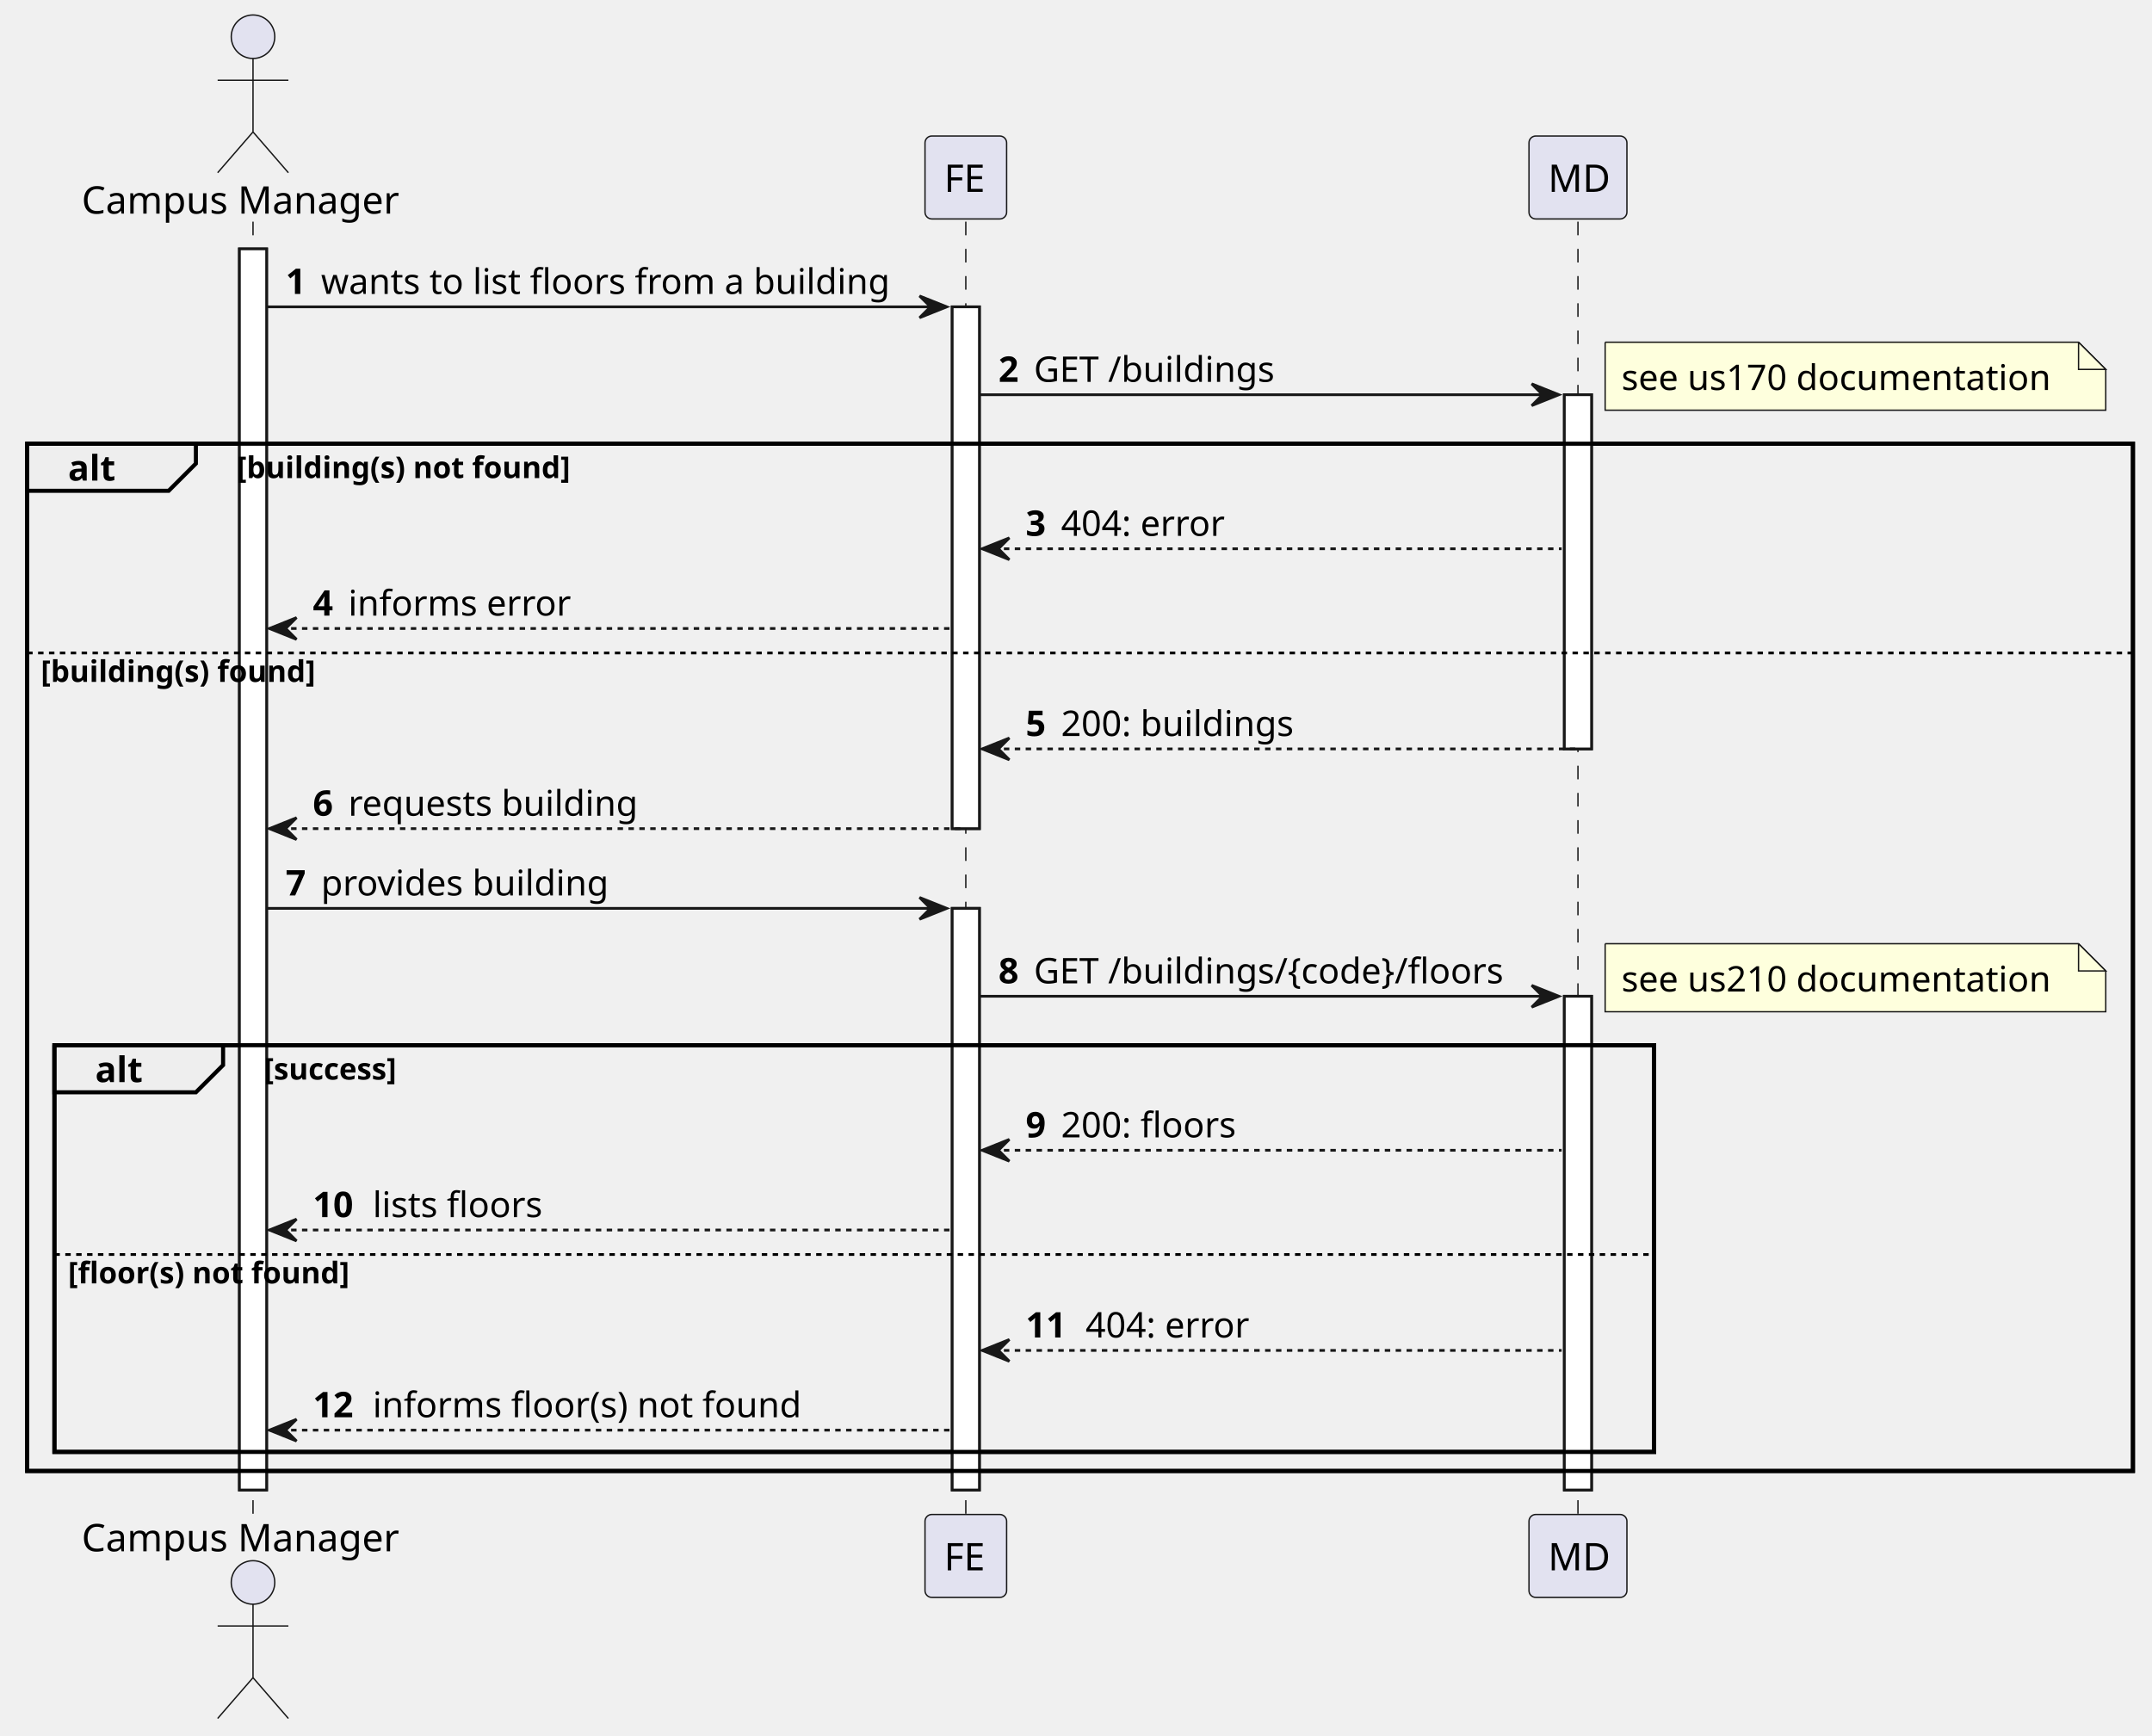
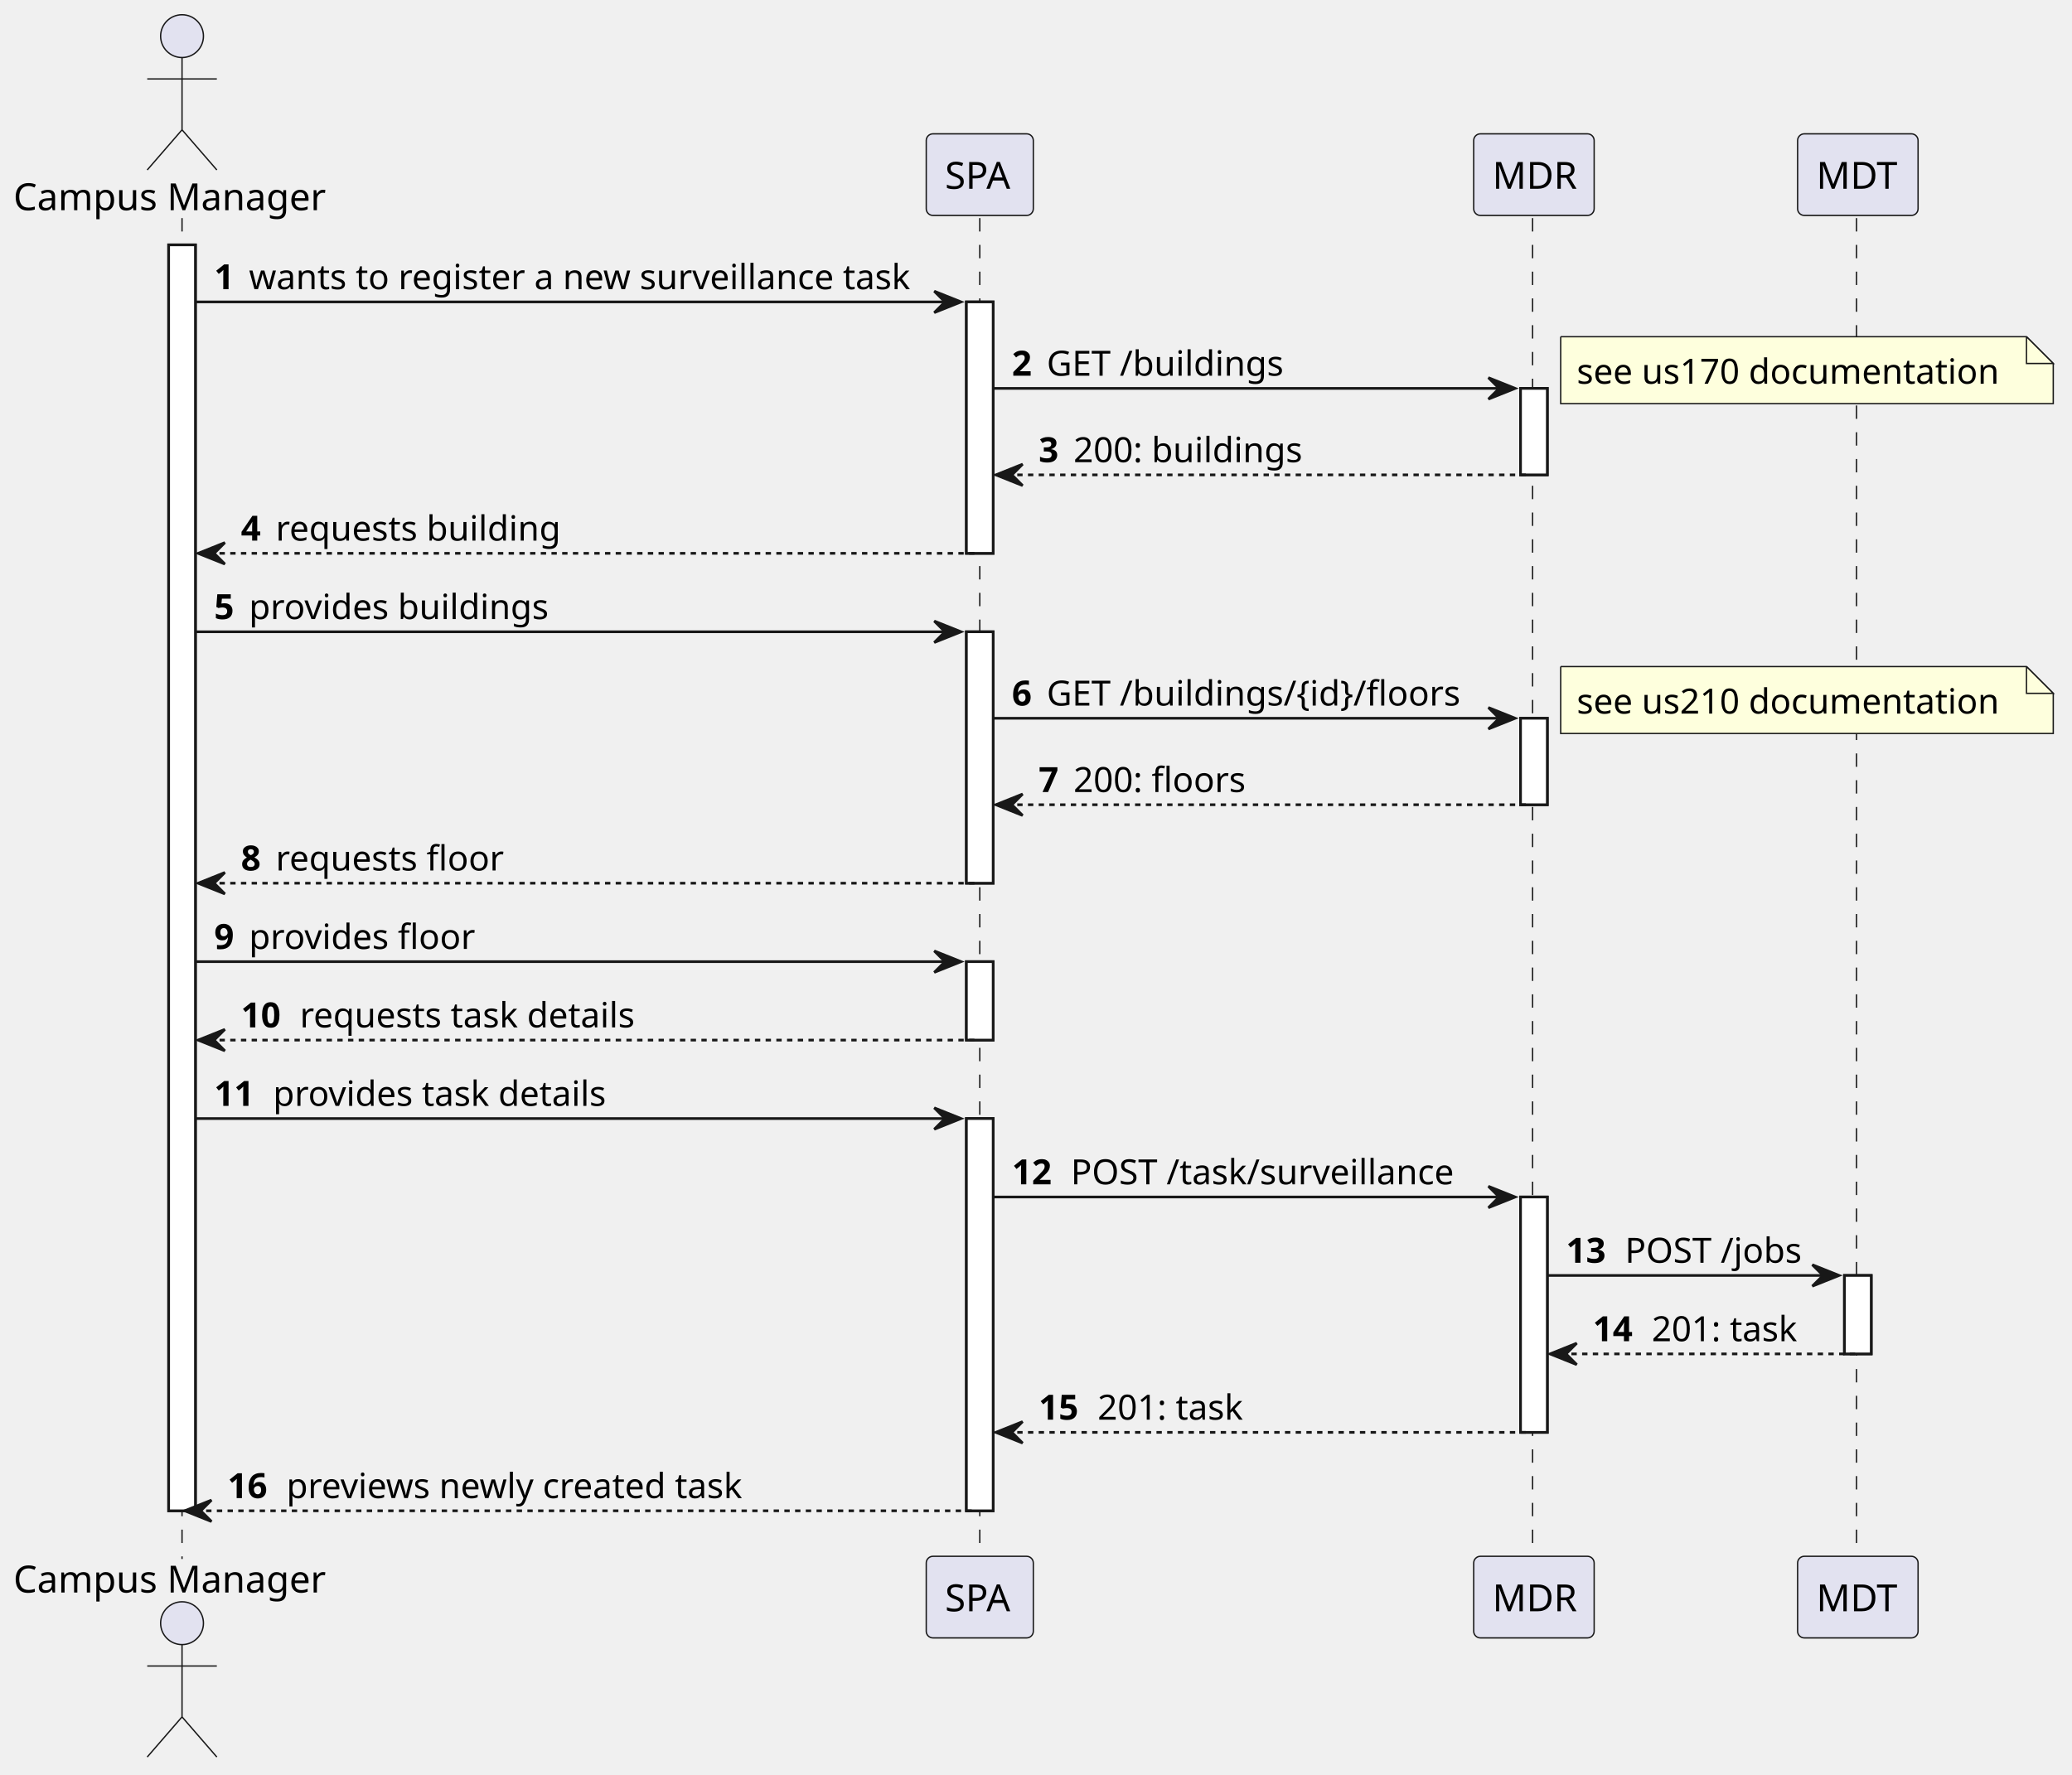
- <svg xmlns="http://www.w3.org/2000/svg" contentStyleType="text/css" height="638px" preserveAspectRatio="none" style="width:791px;height:638px;background:#FFFFFF;" version="1.1" viewBox="0 0 791 638" width="791px" zoomAndPan="magnify">
+ <svg xmlns="http://www.w3.org/2000/svg" contentStyleType="text/css" height="663px" preserveAspectRatio="none" style="width:774px;height:663px;background:#FFFFFF;" version="1.1" viewBox="0 0 774 663" width="774px" zoomAndPan="magnify">
  <defs />
  <g>
-     <rect fill="#FFFFFF" height="456.258" style="stroke:#181818;stroke-width:1.0;" width="10" x="88" y="91.488" />
-     <rect fill="#FFFFFF" height="191.818" style="stroke:#181818;stroke-width:1.0;" width="10" x="350" y="112.799" />
-     <rect fill="#FFFFFF" height="213.818" style="stroke:#181818;stroke-width:1.0;" width="10" x="350" y="333.928" />
-     <rect fill="#FFFFFF" height="130.197" style="stroke:#181818;stroke-width:1.0;" width="10" x="575" y="145.109" />
-     <rect fill="#FFFFFF" height="181.508" style="stroke:#181818;stroke-width:1.0;" width="10" x="575" y="366.238" />
-     <rect fill="none" height="377.637" style="stroke:#000000;stroke-width:1.5;" width="774" x="10" y="163.109" />
-     <rect fill="none" height="149.508" style="stroke:#000000;stroke-width:1.5;" width="588" x="20" y="384.238" />
-     <line style="stroke:#181818;stroke-width:0.5;stroke-dasharray:5.0,5.0;" x1="93" x2="93" y1="81.488" y2="557.746" />
-     <line style="stroke:#181818;stroke-width:0.5;stroke-dasharray:5.0,5.0;" x1="355" x2="355" y1="81.488" y2="557.746" />
-     <line style="stroke:#181818;stroke-width:0.5;stroke-dasharray:5.0,5.0;" x1="580" x2="580" y1="81.488" y2="557.746" />
-     <text fill="#000000" font-family="sans-serif" font-size="14" lengthAdjust="spacing" textLength="120" x="30" y="78.535">Campus Manager</text>
-     <ellipse cx="93" cy="13.5" fill="#E2E2F0" rx="8" ry="8" style="stroke:#181818;stroke-width:0.5;" />
-     <path d="M93,21.5 L93,48.5 M80,29.5 L106,29.5 M93,48.5 L80,63.5 M93,48.5 L106,63.5 " fill="none" style="stroke:#181818;stroke-width:0.5;" />
-     <text fill="#000000" font-family="sans-serif" font-size="14" lengthAdjust="spacing" textLength="120" x="30" y="570.281">Campus Manager</text>
-     <ellipse cx="93" cy="581.734" fill="#E2E2F0" rx="8" ry="8" style="stroke:#181818;stroke-width:0.5;" />
-     <path d="M93,589.734 L93,616.734 M80,597.734 L106,597.734 M93,616.734 L80,631.734 M93,616.734 L106,631.734 " fill="none" style="stroke:#181818;stroke-width:0.5;" />
-     <rect fill="#E2E2F0" height="30.488" rx="2.5" ry="2.5" style="stroke:#181818;stroke-width:0.5;" width="30" x="340" y="50" />
-     <text fill="#000000" font-family="sans-serif" font-size="14" lengthAdjust="spacing" textLength="16" x="347" y="70.535">FE</text>
-     <rect fill="#E2E2F0" height="30.488" rx="2.5" ry="2.5" style="stroke:#181818;stroke-width:0.5;" width="30" x="340" y="556.746" />
-     <text fill="#000000" font-family="sans-serif" font-size="14" lengthAdjust="spacing" textLength="16" x="347" y="577.281">FE</text>
-     <rect fill="#E2E2F0" height="30.488" rx="2.5" ry="2.5" style="stroke:#181818;stroke-width:0.5;" width="36" x="562" y="50" />
-     <text fill="#000000" font-family="sans-serif" font-size="14" lengthAdjust="spacing" textLength="22" x="569" y="70.535">MD</text>
-     <rect fill="#E2E2F0" height="30.488" rx="2.5" ry="2.5" style="stroke:#181818;stroke-width:0.5;" width="36" x="562" y="556.746" />
-     <text fill="#000000" font-family="sans-serif" font-size="14" lengthAdjust="spacing" textLength="22" x="569" y="577.281">MD</text>
-     <rect fill="#FFFFFF" height="456.258" style="stroke:#181818;stroke-width:1.0;" width="10" x="88" y="91.488" />
-     <rect fill="#FFFFFF" height="191.818" style="stroke:#181818;stroke-width:1.0;" width="10" x="350" y="112.799" />
-     <rect fill="#FFFFFF" height="213.818" style="stroke:#181818;stroke-width:1.0;" width="10" x="350" y="333.928" />
-     <rect fill="#FFFFFF" height="130.197" style="stroke:#181818;stroke-width:1.0;" width="10" x="575" y="145.109" />
-     <rect fill="#FFFFFF" height="181.508" style="stroke:#181818;stroke-width:1.0;" width="10" x="575" y="366.238" />
-     <polygon fill="#181818" points="338,108.799,348,112.799,338,116.799,342,112.799" style="stroke:#181818;stroke-width:1.0;" />
-     <line style="stroke:#181818;stroke-width:1.0;" x1="98" x2="344" y1="112.799" y2="112.799" />
-     <text fill="#000000" font-family="sans-serif" font-size="13" font-weight="bold" lengthAdjust="spacing" textLength="9" x="105" y="108.057">1</text>
-     <text fill="#000000" font-family="sans-serif" font-size="13" lengthAdjust="spacing" textLength="220" x="118" y="108.057">wants to list floors from a building</text>
-     <polygon fill="#181818" points="563,141.109,573,145.109,563,149.109,567,145.109" style="stroke:#181818;stroke-width:1.0;" />
-     <line style="stroke:#181818;stroke-width:1.0;" x1="360" x2="569" y1="145.109" y2="145.109" />
-     <text fill="#000000" font-family="sans-serif" font-size="13" font-weight="bold" lengthAdjust="spacing" textLength="9" x="367" y="140.367">2</text>
-     <text fill="#000000" font-family="sans-serif" font-size="13" lengthAdjust="spacing" textLength="94" x="380" y="140.367">GET /buildings</text>
-     <path d="M590,125.799 L590,150.799 L774,150.799 L774,135.799 L764,125.799 L590,125.799 " fill="#FEFFDD" style="stroke:#181818;stroke-width:0.5;" />
-     <path d="M764,125.799 L764,135.799 L774,135.799 L764,125.799 " fill="#FEFFDD" style="stroke:#181818;stroke-width:0.5;" />
-     <text fill="#000000" font-family="sans-serif" font-size="13" lengthAdjust="spacing" textLength="163" x="596" y="143.367">see us170 documentation</text>
-     <path d="M10,163.109 L72,163.109 L72,170.42 L62,180.42 L10,180.42 L10,163.109 " fill="#EEEEEE" style="stroke:#000000;stroke-width:1.5;" />
-     <rect fill="none" height="377.637" style="stroke:#000000;stroke-width:1.5;" width="774" x="10" y="163.109" />
-     <text fill="#000000" font-family="sans-serif" font-size="13" font-weight="bold" lengthAdjust="spacing" textLength="17" x="25" y="176.678">alt</text>
-     <text fill="#000000" font-family="sans-serif" font-size="11" font-weight="bold" lengthAdjust="spacing" textLength="128" x="87" y="175.744">[building(s) not found]</text>
-     <polygon fill="#181818" points="371,197.731,361,201.731,371,205.731,367,201.731" style="stroke:#181818;stroke-width:1.0;" />
-     <line style="stroke:#181818;stroke-width:1.0;stroke-dasharray:2.0,2.0;" x1="365" x2="574" y1="201.731" y2="201.731" />
-     <text fill="#000000" font-family="sans-serif" font-size="13" font-weight="bold" lengthAdjust="spacing" textLength="9" x="377" y="196.988">3</text>
-     <text fill="#000000" font-family="sans-serif" font-size="13" lengthAdjust="spacing" textLength="62" x="390" y="196.988">404: error</text>
-     <polygon fill="#181818" points="109,227.041,99,231.041,109,235.041,105,231.041" style="stroke:#181818;stroke-width:1.0;" />
-     <line style="stroke:#181818;stroke-width:1.0;stroke-dasharray:2.0,2.0;" x1="103" x2="349" y1="231.041" y2="231.041" />
-     <text fill="#000000" font-family="sans-serif" font-size="13" font-weight="bold" lengthAdjust="spacing" textLength="9" x="115" y="226.299">4</text>
-     <text fill="#000000" font-family="sans-serif" font-size="13" lengthAdjust="spacing" textLength="83" x="128" y="226.299">informs error</text>
-     <line style="stroke:#000000;stroke-width:1.0;stroke-dasharray:2.0,2.0;" x1="10" x2="784" y1="240.041" y2="240.041" />
-     <text fill="#000000" font-family="sans-serif" font-size="11" font-weight="bold" lengthAdjust="spacing" textLength="106" x="15" y="250.676">[building(s) found]</text>
-     <polygon fill="#181818" points="371,271.307,361,275.307,371,279.307,367,275.307" style="stroke:#181818;stroke-width:1.0;" />
-     <line style="stroke:#181818;stroke-width:1.0;stroke-dasharray:2.0,2.0;" x1="365" x2="579" y1="275.307" y2="275.307" />
-     <text fill="#000000" font-family="sans-serif" font-size="13" font-weight="bold" lengthAdjust="spacing" textLength="9" x="377" y="270.565">5</text>
-     <text fill="#000000" font-family="sans-serif" font-size="13" lengthAdjust="spacing" textLength="91" x="390" y="270.565">200: buildings</text>
-     <polygon fill="#181818" points="109,300.617,99,304.617,109,308.617,105,304.617" style="stroke:#181818;stroke-width:1.0;" />
-     <line style="stroke:#181818;stroke-width:1.0;stroke-dasharray:2.0,2.0;" x1="103" x2="354" y1="304.617" y2="304.617" />
-     <text fill="#000000" font-family="sans-serif" font-size="13" font-weight="bold" lengthAdjust="spacing" textLength="9" x="115" y="299.875">6</text>
-     <text fill="#000000" font-family="sans-serif" font-size="13" lengthAdjust="spacing" textLength="110" x="128" y="299.875">requests building</text>
-     <polygon fill="#181818" points="338,329.928,348,333.928,338,337.928,342,333.928" style="stroke:#181818;stroke-width:1.0;" />
-     <line style="stroke:#181818;stroke-width:1.0;" x1="98" x2="344" y1="333.928" y2="333.928" />
-     <text fill="#000000" font-family="sans-serif" font-size="13" font-weight="bold" lengthAdjust="spacing" textLength="9" x="105" y="329.185">7</text>
-     <text fill="#000000" font-family="sans-serif" font-size="13" lengthAdjust="spacing" textLength="110" x="118" y="329.185">provides building</text>
-     <polygon fill="#181818" points="563,362.238,573,366.238,563,370.238,567,366.238" style="stroke:#181818;stroke-width:1.0;" />
-     <line style="stroke:#181818;stroke-width:1.0;" x1="360" x2="569" y1="366.238" y2="366.238" />
-     <text fill="#000000" font-family="sans-serif" font-size="13" font-weight="bold" lengthAdjust="spacing" textLength="9" x="367" y="361.496">8</text>
-     <text fill="#000000" font-family="sans-serif" font-size="13" lengthAdjust="spacing" textLength="183" x="380" y="361.496">GET /buildings/{code}/floors</text>
-     <path d="M590,346.928 L590,371.928 L774,371.928 L774,356.928 L764,346.928 L590,346.928 " fill="#FEFFDD" style="stroke:#181818;stroke-width:0.5;" />
-     <path d="M764,346.928 L764,356.928 L774,356.928 L764,346.928 " fill="#FEFFDD" style="stroke:#181818;stroke-width:0.5;" />
-     <text fill="#000000" font-family="sans-serif" font-size="13" lengthAdjust="spacing" textLength="163" x="596" y="364.496">see us210 documentation</text>
-     <path d="M20,384.238 L82,384.238 L82,391.549 L72,401.549 L20,401.549 L20,384.238 " fill="#EEEEEE" style="stroke:#000000;stroke-width:1.5;" />
-     <rect fill="none" height="149.508" style="stroke:#000000;stroke-width:1.5;" width="588" x="20" y="384.238" />
-     <text fill="#000000" font-family="sans-serif" font-size="13" font-weight="bold" lengthAdjust="spacing" textLength="17" x="35" y="397.807">alt</text>
-     <text fill="#000000" font-family="sans-serif" font-size="11" font-weight="bold" lengthAdjust="spacing" textLength="51" x="97" y="396.873">[success]</text>
-     <polygon fill="#181818" points="371,418.859,361,422.859,371,426.859,367,422.859" style="stroke:#181818;stroke-width:1.0;" />
-     <line style="stroke:#181818;stroke-width:1.0;stroke-dasharray:2.0,2.0;" x1="365" x2="574" y1="422.859" y2="422.859" />
-     <text fill="#000000" font-family="sans-serif" font-size="13" font-weight="bold" lengthAdjust="spacing" textLength="9" x="377" y="418.117">9</text>
-     <text fill="#000000" font-family="sans-serif" font-size="13" lengthAdjust="spacing" textLength="69" x="390" y="418.117">200: floors</text>
-     <polygon fill="#181818" points="109,448.17,99,452.17,109,456.17,105,452.17" style="stroke:#181818;stroke-width:1.0;" />
-     <line style="stroke:#181818;stroke-width:1.0;stroke-dasharray:2.0,2.0;" x1="103" x2="349" y1="452.17" y2="452.17" />
-     <text fill="#000000" font-family="sans-serif" font-size="13" font-weight="bold" lengthAdjust="spacing" textLength="18" x="115" y="447.428">10</text>
-     <text fill="#000000" font-family="sans-serif" font-size="13" lengthAdjust="spacing" textLength="68" x="137" y="447.428">lists floors</text>
-     <line style="stroke:#000000;stroke-width:1.0;stroke-dasharray:2.0,2.0;" x1="20" x2="608" y1="461.17" y2="461.17" />
-     <text fill="#000000" font-family="sans-serif" font-size="11" font-weight="bold" lengthAdjust="spacing" textLength="109" x="25" y="471.805">[floor(s) not found]</text>
-     <polygon fill="#181818" points="371,492.435,361,496.435,371,500.435,367,496.435" style="stroke:#181818;stroke-width:1.0;" />
-     <line style="stroke:#181818;stroke-width:1.0;stroke-dasharray:2.0,2.0;" x1="365" x2="574" y1="496.435" y2="496.435" />
-     <text fill="#000000" font-family="sans-serif" font-size="13" font-weight="bold" lengthAdjust="spacing" textLength="18" x="377" y="491.693">11</text>
-     <text fill="#000000" font-family="sans-serif" font-size="13" lengthAdjust="spacing" textLength="62" x="399" y="491.693">404: error</text>
-     <polygon fill="#181818" points="109,521.746,99,525.746,109,529.746,105,525.746" style="stroke:#181818;stroke-width:1.0;" />
-     <line style="stroke:#181818;stroke-width:1.0;stroke-dasharray:2.0,2.0;" x1="103" x2="349" y1="525.746" y2="525.746" />
-     <text fill="#000000" font-family="sans-serif" font-size="13" font-weight="bold" lengthAdjust="spacing" textLength="18" x="115" y="521.004">12</text>
-     <text fill="#000000" font-family="sans-serif" font-size="13" lengthAdjust="spacing" textLength="164" x="137" y="521.004">informs floor(s) not found</text>
+     <rect fill="#FFFFFF" height="472.969" style="stroke:#181818;stroke-width:1.0;" width="10" x="63" y="91.488" />
+     <rect fill="#FFFFFF" height="93.932" style="stroke:#181818;stroke-width:1.0;" width="10" x="361" y="112.799" />
+     <rect fill="#FFFFFF" height="93.932" style="stroke:#181818;stroke-width:1.0;" width="10" x="361" y="236.041" />
+     <rect fill="#FFFFFF" height="29.311" style="stroke:#181818;stroke-width:1.0;" width="10" x="361" y="359.283" />
+     <rect fill="#FFFFFF" height="146.553" style="stroke:#181818;stroke-width:1.0;" width="10" x="361" y="417.904" />
+     <rect fill="#FFFFFF" height="32.31" style="stroke:#181818;stroke-width:1.0;" width="10" x="568" y="145.109" />
+     <rect fill="#FFFFFF" height="32.31" style="stroke:#181818;stroke-width:1.0;" width="10" x="568" y="268.352" />
+     <rect fill="#FFFFFF" height="87.932" style="stroke:#181818;stroke-width:1.0;" width="10" x="568" y="447.215" />
+     <rect fill="#FFFFFF" height="29.311" style="stroke:#181818;stroke-width:1.0;" width="10" x="689" y="476.525" />
+     <line style="stroke:#181818;stroke-width:0.5;stroke-dasharray:5.0,5.0;" x1="68" x2="68" y1="81.488" y2="582.457" />
+     <line style="stroke:#181818;stroke-width:0.5;stroke-dasharray:5.0,5.0;" x1="366" x2="366" y1="81.488" y2="582.457" />
+     <line style="stroke:#181818;stroke-width:0.5;stroke-dasharray:5.0,5.0;" x1="572.5" x2="572.5" y1="81.488" y2="582.457" />
+     <line style="stroke:#181818;stroke-width:0.5;stroke-dasharray:5.0,5.0;" x1="693.5" x2="693.5" y1="81.488" y2="582.457" />
+     <text fill="#000000" font-family="sans-serif" font-size="14" lengthAdjust="spacing" textLength="120" x="5" y="78.535">Campus Manager</text>
+     <ellipse cx="68" cy="13.5" fill="#E2E2F0" rx="8" ry="8" style="stroke:#181818;stroke-width:0.5;" />
+     <path d="M68,21.5 L68,48.5 M55,29.5 L81,29.5 M68,48.5 L55,63.5 M68,48.5 L81,63.5 " fill="none" style="stroke:#181818;stroke-width:0.5;" />
+     <text fill="#000000" font-family="sans-serif" font-size="14" lengthAdjust="spacing" textLength="120" x="5" y="594.992">Campus Manager</text>
+     <ellipse cx="68" cy="606.445" fill="#E2E2F0" rx="8" ry="8" style="stroke:#181818;stroke-width:0.5;" />
+     <path d="M68,614.445 L68,641.445 M55,622.445 L81,622.445 M68,641.445 L55,656.445 M68,641.445 L81,656.445 " fill="none" style="stroke:#181818;stroke-width:0.5;" />
+     <rect fill="#E2E2F0" height="30.488" rx="2.5" ry="2.5" style="stroke:#181818;stroke-width:0.5;" width="40" x="346" y="50" />
+     <text fill="#000000" font-family="sans-serif" font-size="14" lengthAdjust="spacing" textLength="26" x="353" y="70.535">SPA</text>
+     <rect fill="#E2E2F0" height="30.488" rx="2.5" ry="2.5" style="stroke:#181818;stroke-width:0.5;" width="40" x="346" y="581.457" />
+     <text fill="#000000" font-family="sans-serif" font-size="14" lengthAdjust="spacing" textLength="26" x="353" y="601.992">SPA</text>
+     <rect fill="#E2E2F0" height="30.488" rx="2.5" ry="2.5" style="stroke:#181818;stroke-width:0.5;" width="45" x="550.5" y="50" />
+     <text fill="#000000" font-family="sans-serif" font-size="14" lengthAdjust="spacing" textLength="31" x="557.5" y="70.535">MDR</text>
+     <rect fill="#E2E2F0" height="30.488" rx="2.5" ry="2.5" style="stroke:#181818;stroke-width:0.5;" width="45" x="550.5" y="581.457" />
+     <text fill="#000000" font-family="sans-serif" font-size="14" lengthAdjust="spacing" textLength="31" x="557.5" y="601.992">MDR</text>
+     <rect fill="#E2E2F0" height="30.488" rx="2.5" ry="2.5" style="stroke:#181818;stroke-width:0.5;" width="45" x="671.5" y="50" />
+     <text fill="#000000" font-family="sans-serif" font-size="14" lengthAdjust="spacing" textLength="31" x="678.5" y="70.535">MDT</text>
+     <rect fill="#E2E2F0" height="30.488" rx="2.5" ry="2.5" style="stroke:#181818;stroke-width:0.5;" width="45" x="671.5" y="581.457" />
+     <text fill="#000000" font-family="sans-serif" font-size="14" lengthAdjust="spacing" textLength="31" x="678.5" y="601.992">MDT</text>
+     <rect fill="#FFFFFF" height="472.969" style="stroke:#181818;stroke-width:1.0;" width="10" x="63" y="91.488" />
+     <rect fill="#FFFFFF" height="93.932" style="stroke:#181818;stroke-width:1.0;" width="10" x="361" y="112.799" />
+     <rect fill="#FFFFFF" height="93.932" style="stroke:#181818;stroke-width:1.0;" width="10" x="361" y="236.041" />
+     <rect fill="#FFFFFF" height="29.311" style="stroke:#181818;stroke-width:1.0;" width="10" x="361" y="359.283" />
+     <rect fill="#FFFFFF" height="146.553" style="stroke:#181818;stroke-width:1.0;" width="10" x="361" y="417.904" />
+     <rect fill="#FFFFFF" height="32.31" style="stroke:#181818;stroke-width:1.0;" width="10" x="568" y="145.109" />
+     <rect fill="#FFFFFF" height="32.31" style="stroke:#181818;stroke-width:1.0;" width="10" x="568" y="268.352" />
+     <rect fill="#FFFFFF" height="87.932" style="stroke:#181818;stroke-width:1.0;" width="10" x="568" y="447.215" />
+     <rect fill="#FFFFFF" height="29.311" style="stroke:#181818;stroke-width:1.0;" width="10" x="689" y="476.525" />
+     <polygon fill="#181818" points="349,108.799,359,112.799,349,116.799,353,112.799" style="stroke:#181818;stroke-width:1.0;" />
+     <line style="stroke:#181818;stroke-width:1.0;" x1="73" x2="355" y1="112.799" y2="112.799" />
+     <text fill="#000000" font-family="sans-serif" font-size="13" font-weight="bold" lengthAdjust="spacing" textLength="9" x="80" y="108.057">1</text>
+     <text fill="#000000" font-family="sans-serif" font-size="13" lengthAdjust="spacing" textLength="256" x="93" y="108.057">wants to register a new surveillance task</text>
+     <polygon fill="#181818" points="556,141.109,566,145.109,556,149.109,560,145.109" style="stroke:#181818;stroke-width:1.0;" />
+     <line style="stroke:#181818;stroke-width:1.0;" x1="371" x2="562" y1="145.109" y2="145.109" />
+     <text fill="#000000" font-family="sans-serif" font-size="13" font-weight="bold" lengthAdjust="spacing" textLength="9" x="378" y="140.367">2</text>
+     <text fill="#000000" font-family="sans-serif" font-size="13" lengthAdjust="spacing" textLength="94" x="391" y="140.367">GET /buildings</text>
+     <path d="M583,125.799 L583,150.799 L767,150.799 L767,135.799 L757,125.799 L583,125.799 " fill="#FEFFDD" style="stroke:#181818;stroke-width:0.5;" />
+     <path d="M757,125.799 L757,135.799 L767,135.799 L757,125.799 " fill="#FEFFDD" style="stroke:#181818;stroke-width:0.5;" />
+     <text fill="#000000" font-family="sans-serif" font-size="13" lengthAdjust="spacing" textLength="163" x="589" y="143.367">see us170 documentation</text>
+     <polygon fill="#181818" points="382,173.42,372,177.42,382,181.42,378,177.42" style="stroke:#181818;stroke-width:1.0;" />
+     <line style="stroke:#181818;stroke-width:1.0;stroke-dasharray:2.0,2.0;" x1="376" x2="572" y1="177.42" y2="177.42" />
+     <text fill="#000000" font-family="sans-serif" font-size="13" font-weight="bold" lengthAdjust="spacing" textLength="9" x="388" y="172.678">3</text>
+     <text fill="#000000" font-family="sans-serif" font-size="13" lengthAdjust="spacing" textLength="91" x="401" y="172.678">200: buildings</text>
+     <polygon fill="#181818" points="84,202.731,74,206.731,84,210.731,80,206.731" style="stroke:#181818;stroke-width:1.0;" />
+     <line style="stroke:#181818;stroke-width:1.0;stroke-dasharray:2.0,2.0;" x1="78" x2="365" y1="206.731" y2="206.731" />
+     <text fill="#000000" font-family="sans-serif" font-size="13" font-weight="bold" lengthAdjust="spacing" textLength="9" x="90" y="201.988">4</text>
+     <text fill="#000000" font-family="sans-serif" font-size="13" lengthAdjust="spacing" textLength="110" x="103" y="201.988">requests building</text>
+     <polygon fill="#181818" points="349,232.041,359,236.041,349,240.041,353,236.041" style="stroke:#181818;stroke-width:1.0;" />
+     <line style="stroke:#181818;stroke-width:1.0;" x1="73" x2="355" y1="236.041" y2="236.041" />
+     <text fill="#000000" font-family="sans-serif" font-size="13" font-weight="bold" lengthAdjust="spacing" textLength="9" x="80" y="231.299">5</text>
+     <text fill="#000000" font-family="sans-serif" font-size="13" lengthAdjust="spacing" textLength="117" x="93" y="231.299">provides buildings</text>
+     <polygon fill="#181818" points="556,264.352,566,268.352,556,272.352,560,268.352" style="stroke:#181818;stroke-width:1.0;" />
+     <line style="stroke:#181818;stroke-width:1.0;" x1="371" x2="562" y1="268.352" y2="268.352" />
+     <text fill="#000000" font-family="sans-serif" font-size="13" font-weight="bold" lengthAdjust="spacing" textLength="9" x="378" y="263.609">6</text>
+     <text fill="#000000" font-family="sans-serif" font-size="13" lengthAdjust="spacing" textLength="165" x="391" y="263.609">GET /buildings/{id}/floors</text>
+     <path d="M583,249.041 L583,274.041 L767,274.041 L767,259.041 L757,249.041 L583,249.041 " fill="#FEFFDD" style="stroke:#181818;stroke-width:0.5;" />
+     <path d="M757,249.041 L757,259.041 L767,259.041 L757,249.041 " fill="#FEFFDD" style="stroke:#181818;stroke-width:0.5;" />
+     <text fill="#000000" font-family="sans-serif" font-size="13" lengthAdjust="spacing" textLength="163" x="589" y="266.609">see us210 documentation</text>
+     <polygon fill="#181818" points="382,296.662,372,300.662,382,304.662,378,300.662" style="stroke:#181818;stroke-width:1.0;" />
+     <line style="stroke:#181818;stroke-width:1.0;stroke-dasharray:2.0,2.0;" x1="376" x2="572" y1="300.662" y2="300.662" />
+     <text fill="#000000" font-family="sans-serif" font-size="13" font-weight="bold" lengthAdjust="spacing" textLength="9" x="388" y="295.92">7</text>
+     <text fill="#000000" font-family="sans-serif" font-size="13" lengthAdjust="spacing" textLength="69" x="401" y="295.92">200: floors</text>
+     <polygon fill="#181818" points="84,325.973,74,329.973,84,333.973,80,329.973" style="stroke:#181818;stroke-width:1.0;" />
+     <line style="stroke:#181818;stroke-width:1.0;stroke-dasharray:2.0,2.0;" x1="78" x2="365" y1="329.973" y2="329.973" />
+     <text fill="#000000" font-family="sans-serif" font-size="13" font-weight="bold" lengthAdjust="spacing" textLength="9" x="90" y="325.231">8</text>
+     <text fill="#000000" font-family="sans-serif" font-size="13" lengthAdjust="spacing" textLength="88" x="103" y="325.231">requests floor</text>
+     <polygon fill="#181818" points="349,355.283,359,359.283,349,363.283,353,359.283" style="stroke:#181818;stroke-width:1.0;" />
+     <line style="stroke:#181818;stroke-width:1.0;" x1="73" x2="355" y1="359.283" y2="359.283" />
+     <text fill="#000000" font-family="sans-serif" font-size="13" font-weight="bold" lengthAdjust="spacing" textLength="9" x="80" y="354.541">9</text>
+     <text fill="#000000" font-family="sans-serif" font-size="13" lengthAdjust="spacing" textLength="88" x="93" y="354.541">provides floor</text>
+     <polygon fill="#181818" points="84,384.594,74,388.594,84,392.594,80,388.594" style="stroke:#181818;stroke-width:1.0;" />
+     <line style="stroke:#181818;stroke-width:1.0;stroke-dasharray:2.0,2.0;" x1="78" x2="365" y1="388.594" y2="388.594" />
+     <text fill="#000000" font-family="sans-serif" font-size="13" font-weight="bold" lengthAdjust="spacing" textLength="18" x="90" y="383.852">10</text>
+     <text fill="#000000" font-family="sans-serif" font-size="13" lengthAdjust="spacing" textLength="131" x="112" y="383.852">requests task details</text>
+     <polygon fill="#181818" points="349,413.904,359,417.904,349,421.904,353,417.904" style="stroke:#181818;stroke-width:1.0;" />
+     <line style="stroke:#181818;stroke-width:1.0;" x1="73" x2="355" y1="417.904" y2="417.904" />
+     <text fill="#000000" font-family="sans-serif" font-size="13" font-weight="bold" lengthAdjust="spacing" textLength="18" x="80" y="413.162">11</text>
+     <text fill="#000000" font-family="sans-serif" font-size="13" lengthAdjust="spacing" textLength="131" x="102" y="413.162">provides task details</text>
+     <polygon fill="#181818" points="556,443.215,566,447.215,556,451.215,560,447.215" style="stroke:#181818;stroke-width:1.0;" />
+     <line style="stroke:#181818;stroke-width:1.0;" x1="371" x2="562" y1="447.215" y2="447.215" />
+     <text fill="#000000" font-family="sans-serif" font-size="13" font-weight="bold" lengthAdjust="spacing" textLength="18" x="378" y="442.473">12</text>
+     <text fill="#000000" font-family="sans-serif" font-size="13" lengthAdjust="spacing" textLength="152" x="400" y="442.473">POST /task/surveillance</text>
+     <polygon fill="#181818" points="677,472.525,687,476.525,677,480.525,681,476.525" style="stroke:#181818;stroke-width:1.0;" />
+     <line style="stroke:#181818;stroke-width:1.0;" x1="578" x2="683" y1="476.525" y2="476.525" />
+     <text fill="#000000" font-family="sans-serif" font-size="13" font-weight="bold" lengthAdjust="spacing" textLength="18" x="585" y="471.783">13</text>
+     <text fill="#000000" font-family="sans-serif" font-size="13" lengthAdjust="spacing" textLength="70" x="607" y="471.783">POST /jobs</text>
+     <polygon fill="#181818" points="589,501.836,579,505.836,589,509.836,585,505.836" style="stroke:#181818;stroke-width:1.0;" />
+     <line style="stroke:#181818;stroke-width:1.0;stroke-dasharray:2.0,2.0;" x1="583" x2="693" y1="505.836" y2="505.836" />
+     <text fill="#000000" font-family="sans-serif" font-size="13" font-weight="bold" lengthAdjust="spacing" textLength="18" x="595" y="501.094">14</text>
+     <text fill="#000000" font-family="sans-serif" font-size="13" lengthAdjust="spacing" textLength="59" x="617" y="501.094">201: task</text>
+     <polygon fill="#181818" points="382,531.146,372,535.146,382,539.146,378,535.146" style="stroke:#181818;stroke-width:1.0;" />
+     <line style="stroke:#181818;stroke-width:1.0;stroke-dasharray:2.0,2.0;" x1="376" x2="572" y1="535.146" y2="535.146" />
+     <text fill="#000000" font-family="sans-serif" font-size="13" font-weight="bold" lengthAdjust="spacing" textLength="18" x="388" y="530.404">15</text>
+     <text fill="#000000" font-family="sans-serif" font-size="13" lengthAdjust="spacing" textLength="59" x="410" y="530.404">201: task</text>
+     <polygon fill="#181818" points="79,560.457,69,564.457,79,568.457,75,564.457" style="stroke:#181818;stroke-width:1.0;" />
+     <line style="stroke:#181818;stroke-width:1.0;stroke-dasharray:2.0,2.0;" x1="73" x2="365" y1="564.457" y2="564.457" />
+     <text fill="#000000" font-family="sans-serif" font-size="13" font-weight="bold" lengthAdjust="spacing" textLength="18" x="85" y="559.715">16</text>
+     <text fill="#000000" font-family="sans-serif" font-size="13" lengthAdjust="spacing" textLength="176" x="107" y="559.715">previews newly created task</text>
  </g>
</svg>
